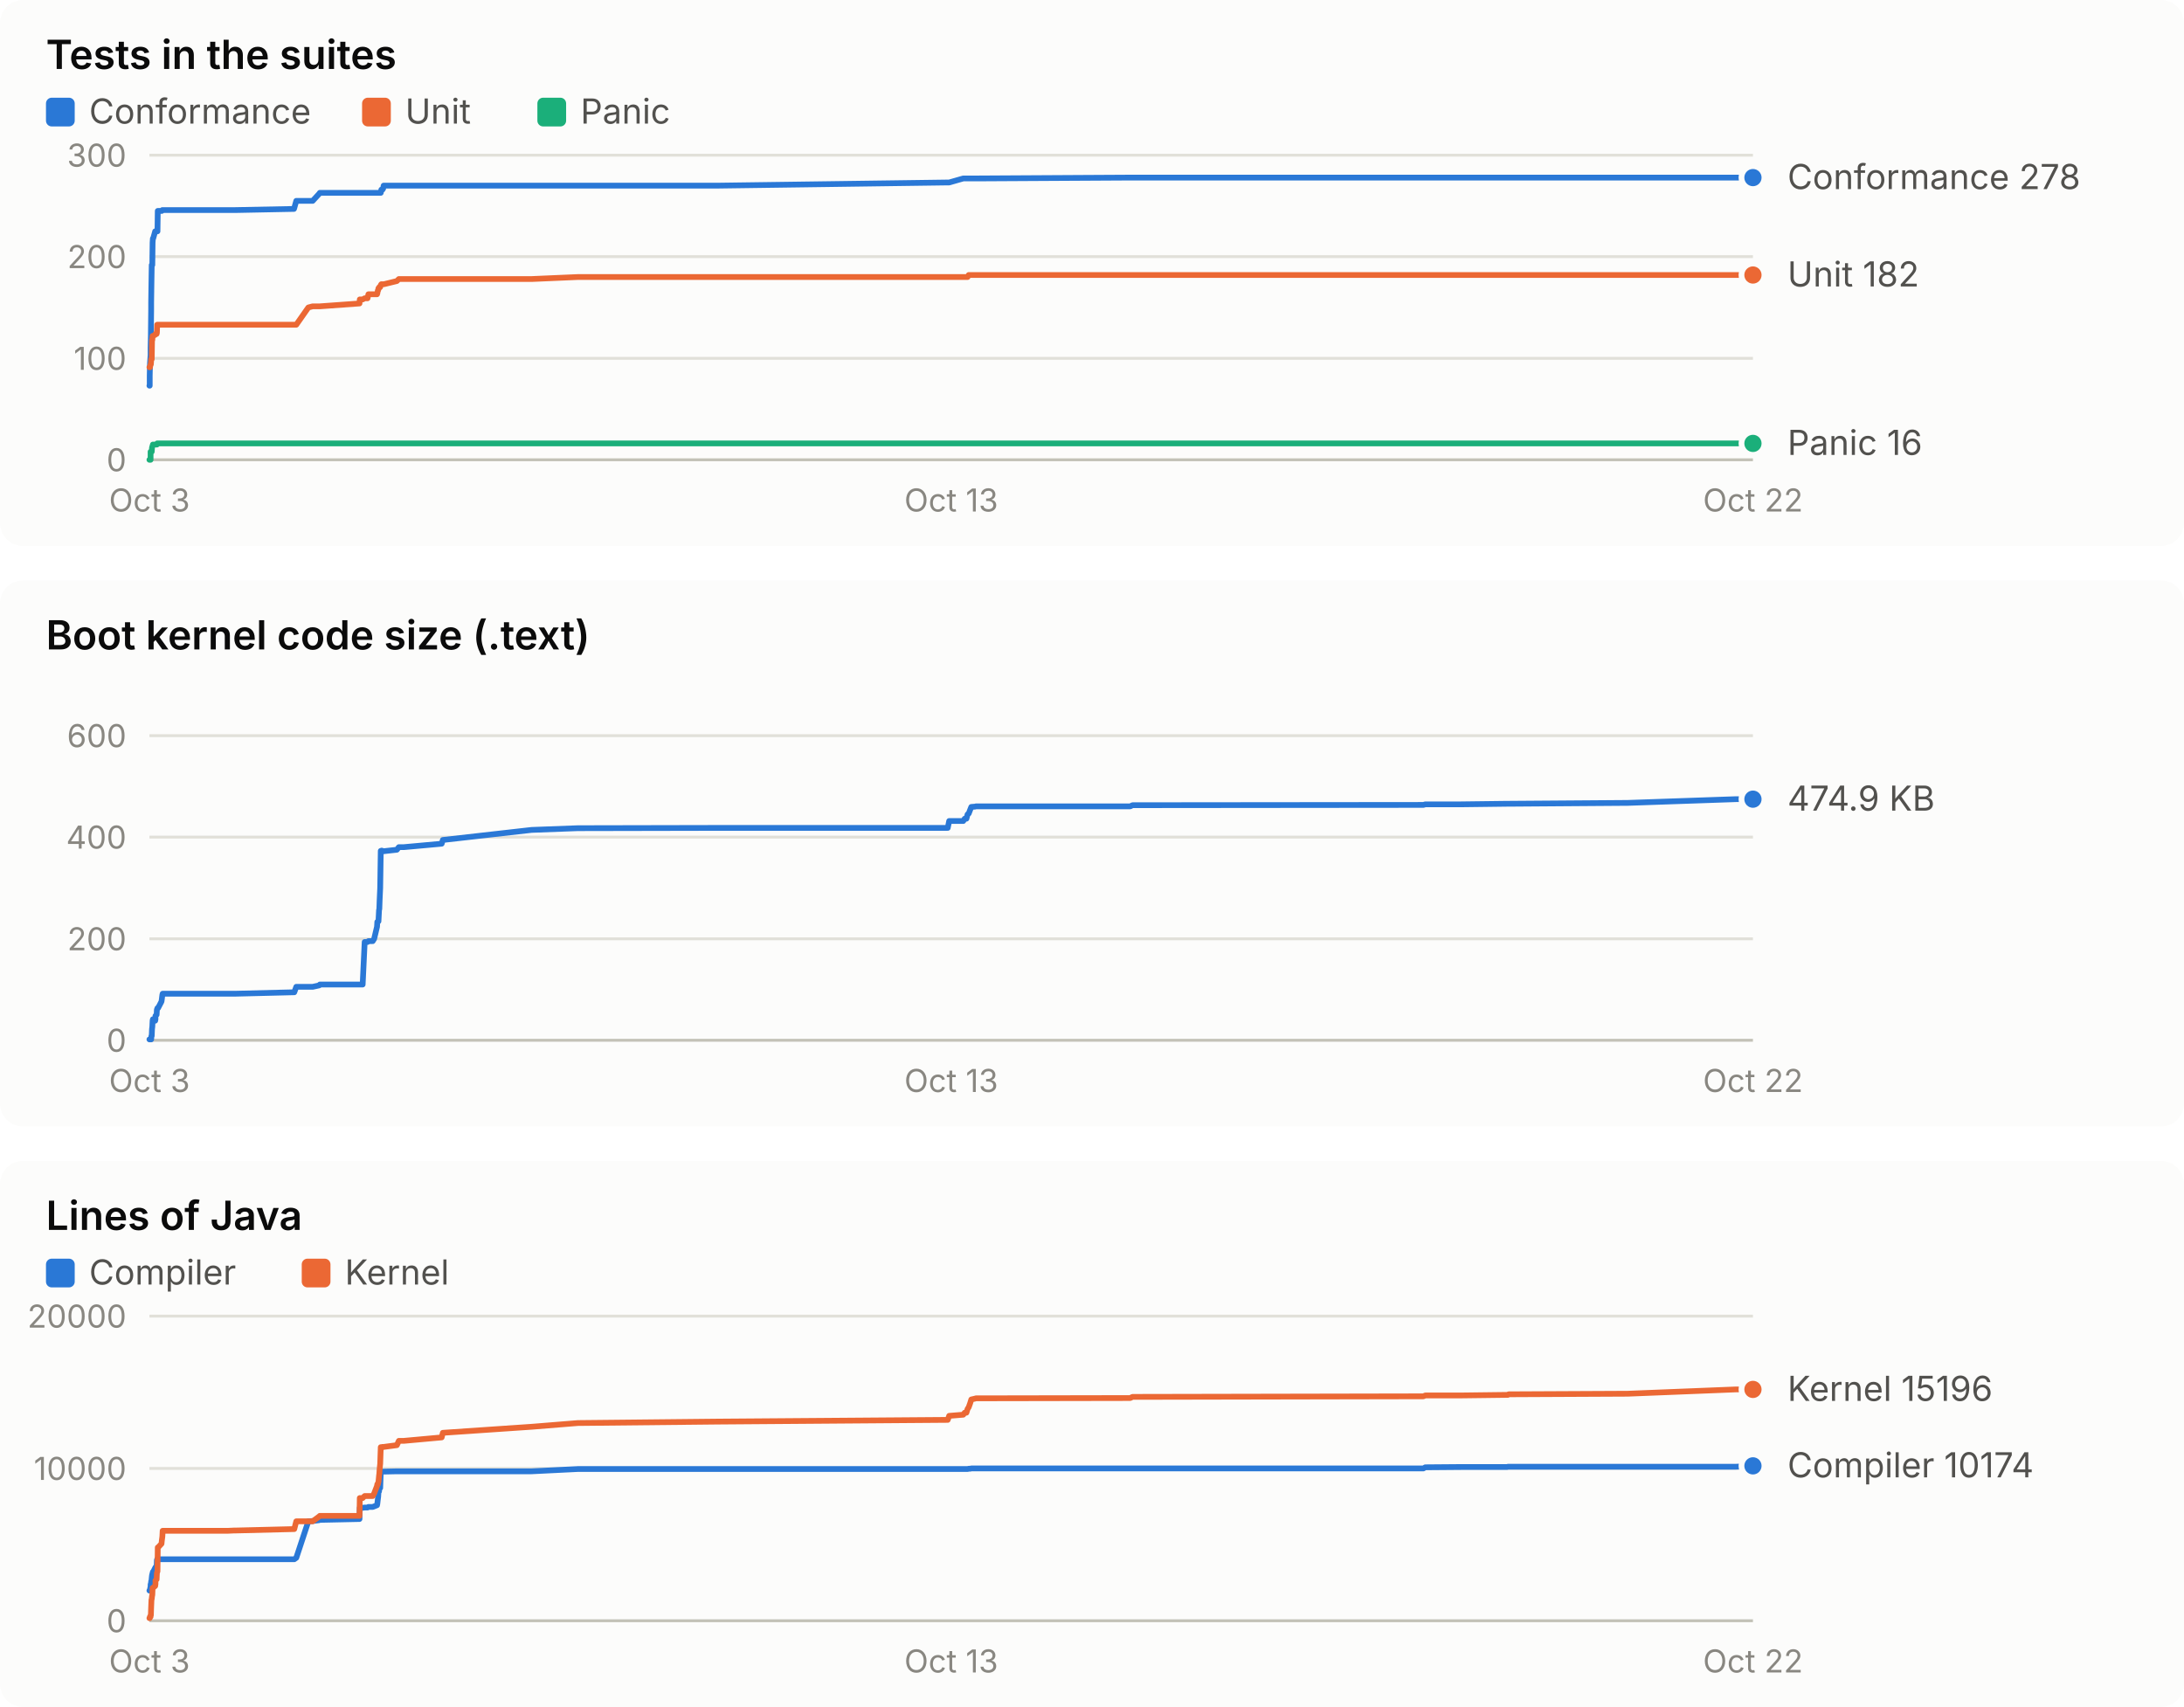
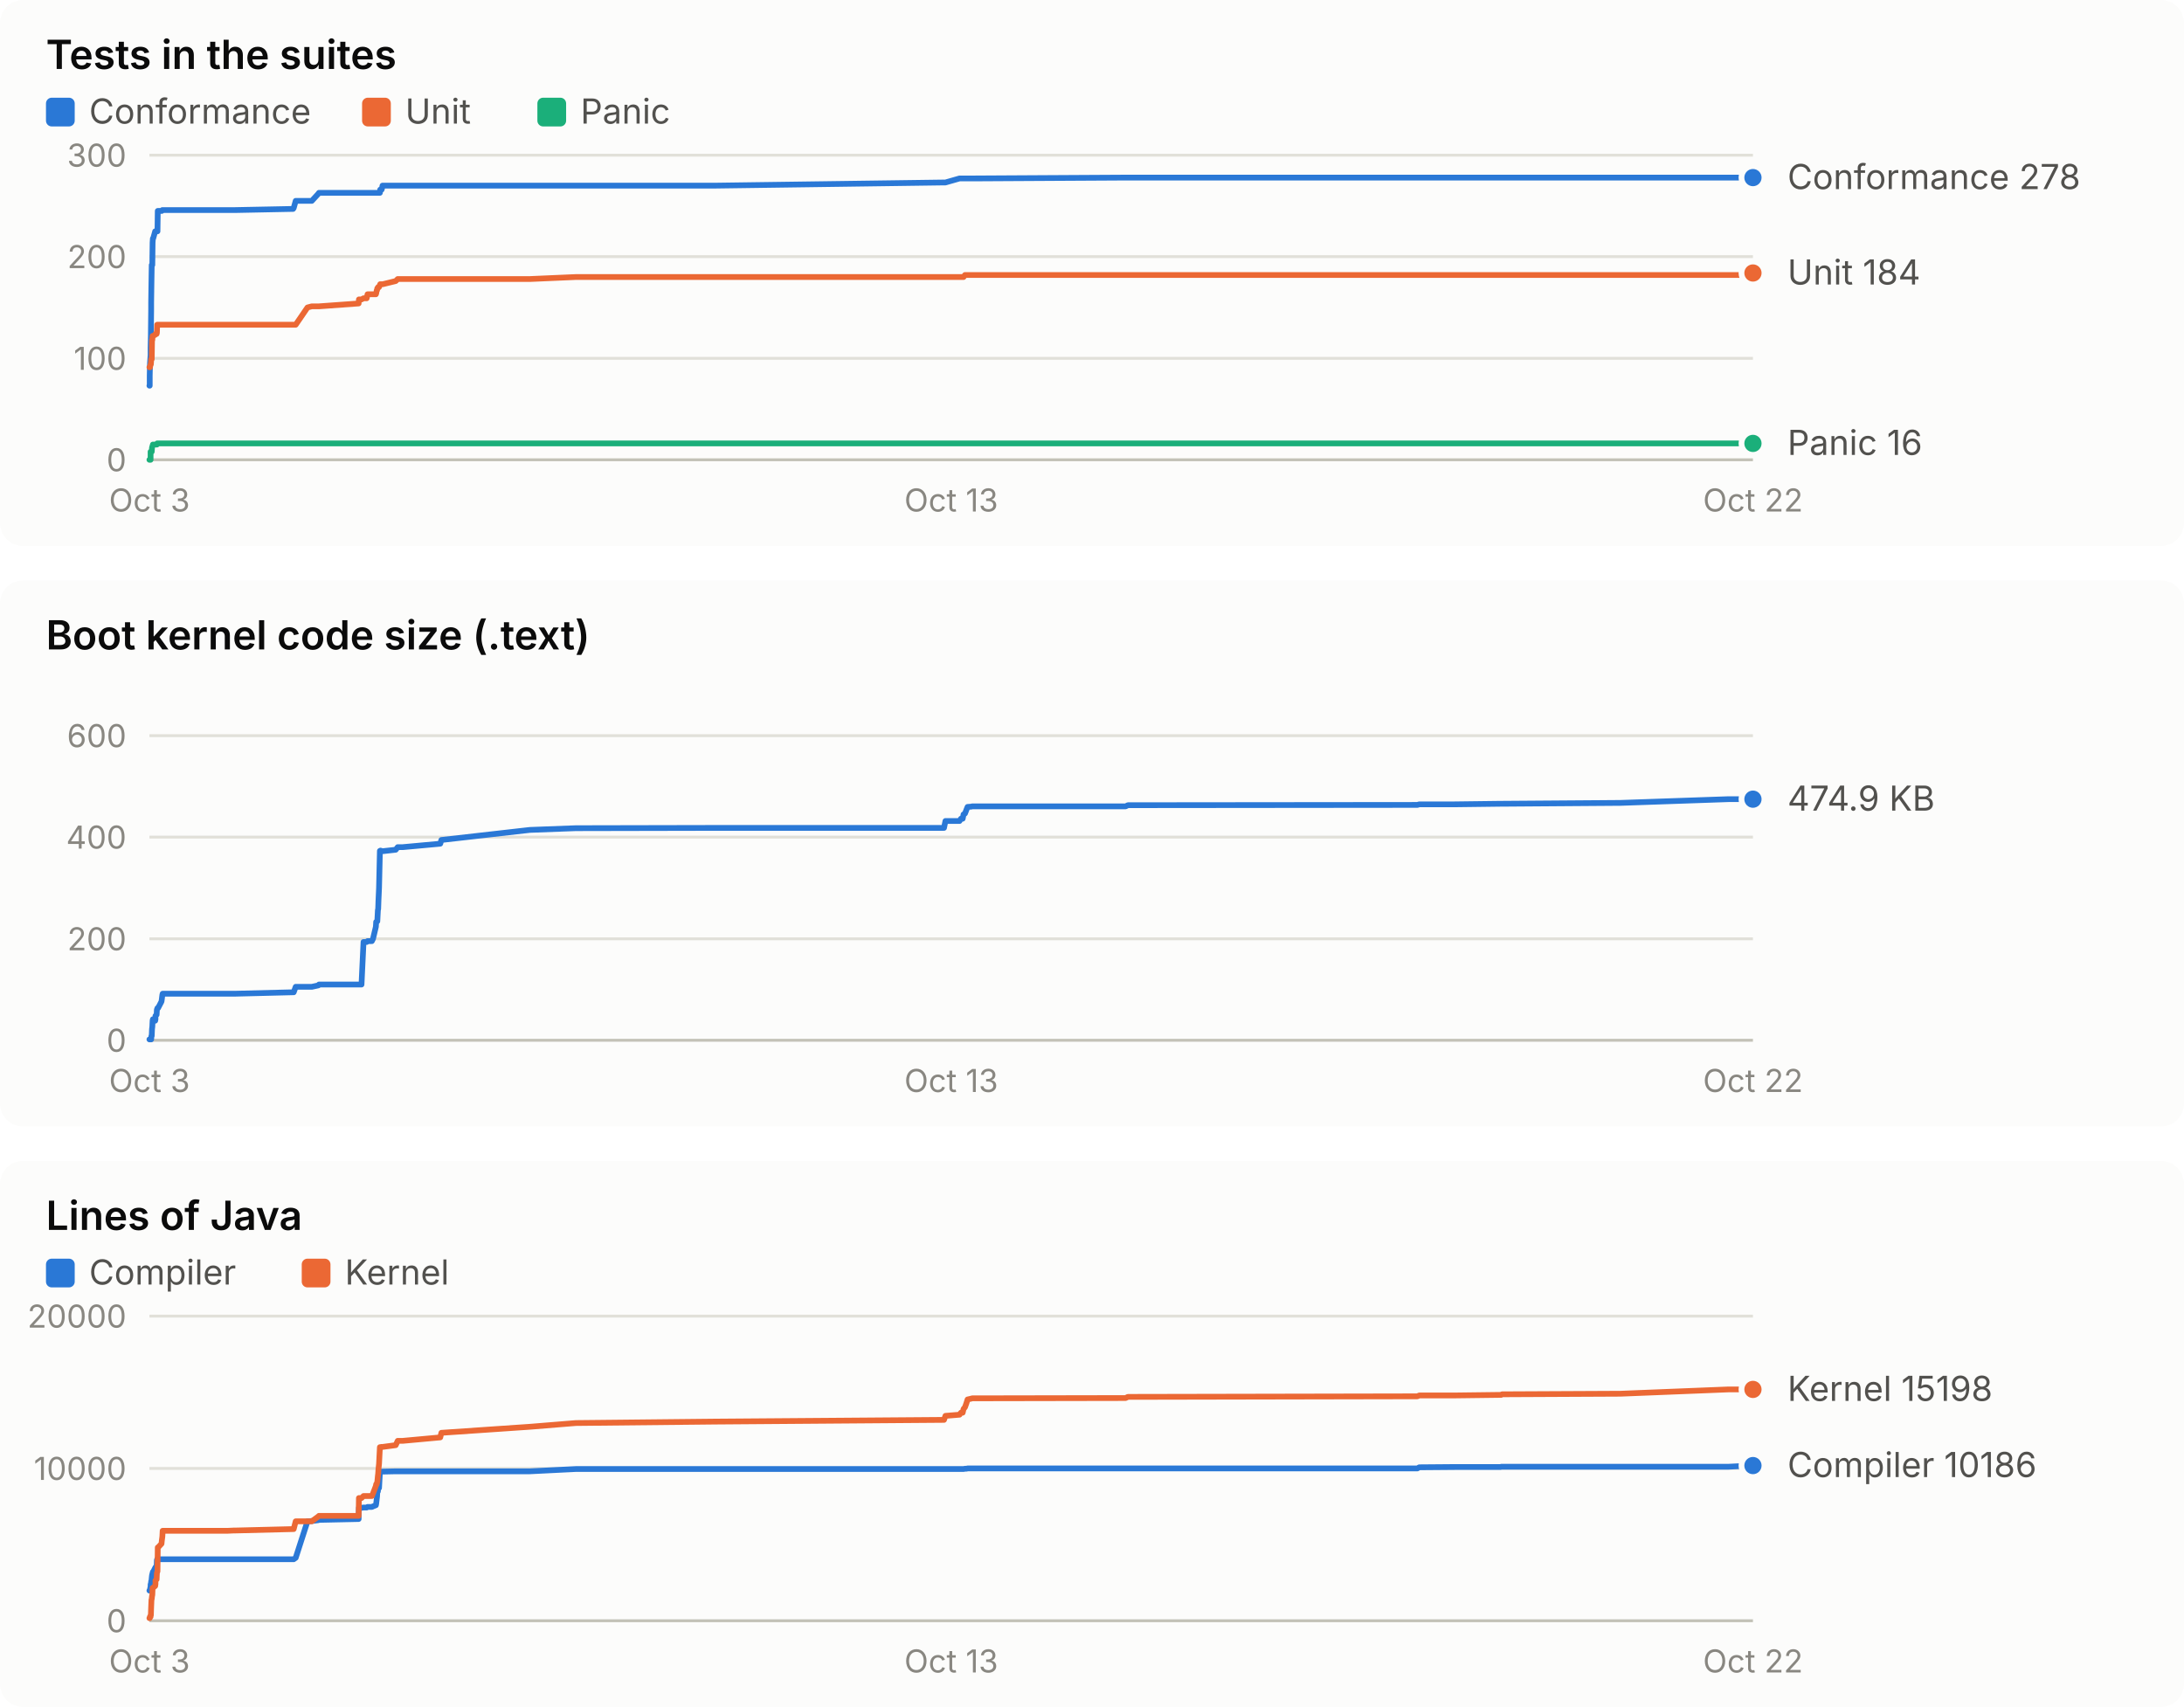
<svg xmlns="http://www.w3.org/2000/svg" width="760" height="594" viewBox="0 0 760 594" role="img" font-family="system-ui, -apple-system, 'Segoe UI', sans-serif">
  <rect x="0" y="0" width="760" height="190" rx="8" fill="#fcfcfb" />
  <text x="16.0" y="24.0" fill="#0b0b0b" font-size="14" font-weight="600" text-anchor="start" style="font-variant-numeric: tabular-nums">Tests in the suites</text>
  <rect x="16" y="34" width="10" height="10" rx="2" fill="#2a78d6" />
  <text x="31.0" y="43.0" fill="#52514e" font-size="12" font-weight="400" text-anchor="start" style="font-variant-numeric: tabular-nums">Conformance</text>
  <rect x="126" y="34" width="10" height="10" rx="2" fill="#eb6834" />
  <text x="141.0" y="43.0" fill="#52514e" font-size="12" font-weight="400" text-anchor="start" style="font-variant-numeric: tabular-nums">Unit</text>
  <rect x="187" y="34" width="10" height="10" rx="2" fill="#1baf7a" />
  <text x="202.0" y="43.0" fill="#52514e" font-size="12" font-weight="400" text-anchor="start" style="font-variant-numeric: tabular-nums">Panic</text>
  <line x1="52.0" x2="610.0" y1="160.0" y2="160.0" stroke="#c3c2b7" stroke-width="1" />
  <text x="44.0" y="164.0" fill="#898781" font-size="11" font-weight="400" text-anchor="end" style="font-variant-numeric: tabular-nums">0</text>
  <line x1="52.0" x2="610.0" y1="124.7" y2="124.7" stroke="#e1e0d9" stroke-width="1" />
  <text x="44.0" y="128.7" fill="#898781" font-size="11" font-weight="400" text-anchor="end" style="font-variant-numeric: tabular-nums">100</text>
  <line x1="52.0" x2="610.0" y1="89.3" y2="89.3" stroke="#e1e0d9" stroke-width="1" />
  <text x="44.0" y="93.3" fill="#898781" font-size="11" font-weight="400" text-anchor="end" style="font-variant-numeric: tabular-nums">200</text>
  <line x1="52.0" x2="610.0" y1="54.0" y2="54.0" stroke="#e1e0d9" stroke-width="1" />
  <text x="44.0" y="58.0" fill="#898781" font-size="11" font-weight="400" text-anchor="end" style="font-variant-numeric: tabular-nums">300</text>
  <text x="52.0" y="178.0" fill="#898781" font-size="11" font-weight="400" text-anchor="middle" style="font-variant-numeric: tabular-nums">Oct 3</text>
  <text x="331.0" y="178.0" fill="#898781" font-size="11" font-weight="400" text-anchor="middle" style="font-variant-numeric: tabular-nums">Oct 13</text>
  <text x="610.0" y="178.0" fill="#898781" font-size="11" font-weight="400" text-anchor="middle" style="font-variant-numeric: tabular-nums">Oct 22</text>
-   <polyline points="52.0,134.2 52.1,134.2 52.1,130.7 52.2,126.4 52.4,123.6 52.4,121.1 52.5,116.9 52.6,107.7 52.6,105.2 52.7,98.2 52.8,92.2 52.9,92.2 53.0,92.2 53.1,84.4 53.2,83.0 53.3,83.0 54.0,80.5 54.1,80.5 54.1,80.5 54.5,80.5 54.6,80.5 54.7,80.5 54.8,80.5 54.9,73.4 55.0,73.4 56.2,73.4 56.3,73.4 56.5,73.1 56.6,73.1 78.6,73.1 78.6,73.1 78.9,73.1 79.3,73.1 81.4,73.1 81.9,73.1 102.3,72.7 102.4,72.4 103.1,69.9 107.3,69.9 108.8,69.9 111.1,67.4 111.3,67.1 125.1,67.1 125.2,67.1 126.2,67.1 126.9,67.1 127.9,67.1 128.2,67.1 129.7,67.1 130.2,67.1 131.2,67.1 131.3,67.1 131.5,67.1 131.6,67.1 131.7,67.1 131.9,67.1 132.0,67.1 132.1,67.1 132.3,67.1 132.5,67.1 132.7,66.0 132.8,66.0 132.9,66.0 133.1,66.0 133.1,66.0 133.2,65.7 133.3,65.7 133.5,64.6 133.6,64.6 138.1,64.6 138.8,64.6 140.5,64.6 153.7,64.6 154.1,64.6 185.0,64.6 201.1,64.6 249.8,64.6 329.8,63.5 330.3,63.5 335.2,62.1 335.7,62.1 336.3,62.1 336.7,62.1 337.1,62.1 337.6,62.1 338.0,62.1 339.3,62.1 339.6,62.1 393.3,61.8 394.1,61.8 495.3,61.8 496.0,61.8 508.4,61.8 524.5,61.8 524.7,61.8 525.0,61.8 566.4,61.8 604.1,61.8 610.0,61.8" fill="none" stroke="#2a78d6" stroke-width="2" stroke-linejoin="round" stroke-linecap="round" />
+   <polyline points="52.0,134.2 52.1,134.2 52.1,130.7 52.2,126.4 52.4,123.6 52.4,121.1 52.5,116.9 52.6,107.7 52.6,105.2 52.7,98.2 52.8,92.2 52.9,92.2 53.0,92.2 53.1,84.4 53.2,83.0 53.3,83.0 54.0,80.5 54.1,80.5 54.1,80.5 54.5,80.5 54.6,80.5 54.7,80.5 54.8,80.5 54.9,73.4 55.0,73.4 56.2,73.4 56.3,73.4 56.5,73.1 56.6,73.1 78.4,73.1 78.5,73.1 78.8,73.1 79.2,73.1 81.3,73.1 81.8,73.1 102.0,72.7 102.2,72.4 102.9,69.9 107.0,69.9 108.5,69.9 110.8,67.4 111.0,67.1 124.8,67.1 124.9,67.1 125.8,67.1 126.5,67.1 127.6,67.1 127.9,67.1 129.4,67.1 129.8,67.1 130.8,67.1 130.9,67.1 131.1,67.1 131.2,67.1 131.3,67.1 131.5,67.1 131.6,67.1 131.7,67.1 131.9,67.1 132.2,67.1 132.3,66.0 132.4,66.0 132.5,66.0 132.7,66.0 132.8,66.0 132.8,65.7 132.9,65.7 133.1,64.6 133.2,64.6 137.7,64.6 138.4,64.6 140.1,64.6 153.2,64.6 153.6,64.6 184.4,64.6 200.4,64.6 248.8,64.6 328.5,63.5 329.0,63.5 333.9,62.1 334.4,62.1 335.0,62.1 335.3,62.1 335.8,62.1 336.3,62.1 336.7,62.1 338.0,62.1 338.3,62.1 391.7,61.8 392.5,61.8 493.2,61.8 493.9,61.8 506.2,61.8 522.2,61.8 522.4,61.8 522.7,61.8 563.9,61.8 601.5,61.8 607.4,61.8 610.0,61.8" fill="none" stroke="#2a78d6" stroke-width="2" stroke-linejoin="round" stroke-linecap="round" />
  <circle cx="610.0" cy="61.8" r="4" fill="#2a78d6" stroke="#fcfcfb" stroke-width="2" />
-   <polyline points="52.0,127.8 52.1,127.8 52.1,127.8 52.2,127.8 52.4,126.8 52.4,126.8 52.5,126.8 52.6,125.4 52.6,125.0 52.7,125.0 52.8,125.0 52.9,118.3 53.0,118.3 53.1,116.9 53.2,116.9 53.3,116.9 54.0,116.5 54.1,116.2 54.1,116.2 54.5,116.2 54.6,115.8 54.7,113.0 54.8,113.0 54.9,113.0 55.0,113.0 56.2,113.0 56.3,113.0 56.5,113.0 56.6,113.0 78.6,113.0 78.6,113.0 78.9,113.0 79.3,113.0 81.4,113.0 81.9,113.0 102.3,113.0 102.4,113.0 103.1,113.0 107.3,107.0 108.8,106.6 111.1,106.6 111.3,106.6 125.1,105.6 125.2,104.2 126.2,104.2 126.9,103.8 127.9,103.8 128.2,102.4 129.7,102.4 130.2,102.4 131.2,102.4 131.3,102.1 131.5,101.0 131.6,101.0 131.7,100.3 131.9,100.3 132.0,99.9 132.1,99.9 132.3,99.9 132.5,99.2 132.7,98.9 132.8,98.9 132.9,98.9 133.1,98.9 133.1,98.9 133.2,98.9 133.3,98.9 133.5,98.9 133.6,98.9 138.1,97.8 138.8,97.1 140.5,97.1 153.7,97.1 154.1,97.1 185.0,97.1 201.1,96.4 249.8,96.4 329.8,96.4 330.3,96.4 335.2,96.4 335.7,96.4 336.3,96.4 336.7,96.4 337.1,95.7 337.6,95.7 338.0,95.7 339.3,95.7 339.6,95.7 393.3,95.7 394.1,95.7 495.3,95.7 496.0,95.7 508.4,95.7 524.5,95.7 524.7,95.7 525.0,95.7 566.4,95.7 604.1,95.7 610.0,95.7" fill="none" stroke="#eb6834" stroke-width="2" stroke-linejoin="round" stroke-linecap="round" />
-   <circle cx="610.0" cy="95.7" r="4" fill="#eb6834" stroke="#fcfcfb" stroke-width="2" />
-   <polyline points="52.0,160.0 52.1,160.0 52.1,160.0 52.2,160.0 52.4,160.0 52.4,157.2 52.5,157.2 52.6,157.2 52.6,157.2 52.7,157.2 52.8,157.2 52.9,155.8 53.0,155.4 53.1,155.1 53.2,154.7 53.3,154.7 54.0,154.7 54.1,154.7 54.1,154.7 54.5,154.7 54.6,154.7 54.7,154.3 54.8,154.3 54.9,154.3 55.0,154.3 56.2,154.3 56.3,154.3 56.5,154.3 56.6,154.3 78.6,154.3 78.6,154.3 78.9,154.3 79.3,154.3 81.4,154.3 81.9,154.3 102.3,154.3 102.4,154.3 103.1,154.3 107.3,154.3 108.8,154.3 111.1,154.3 111.3,154.3 125.1,154.3 125.2,154.3 126.2,154.3 126.9,154.3 127.9,154.3 128.2,154.3 129.7,154.3 130.2,154.3 131.2,154.3 131.3,154.3 131.5,154.3 131.6,154.3 131.7,154.3 131.9,154.3 132.0,154.3 132.1,154.3 132.3,154.3 132.5,154.3 132.7,154.3 132.8,154.3 132.9,154.3 133.1,154.3 133.1,154.3 133.2,154.3 133.3,154.3 133.5,154.3 133.6,154.3 138.1,154.3 138.8,154.3 140.5,154.3 153.7,154.3 154.1,154.3 185.0,154.3 201.1,154.3 249.8,154.3 329.8,154.3 330.3,154.3 335.2,154.3 335.7,154.3 336.3,154.3 336.7,154.3 337.1,154.3 337.6,154.3 338.0,154.3 339.3,154.3 339.6,154.3 393.3,154.3 394.1,154.3 495.3,154.3 496.0,154.3 508.4,154.3 524.5,154.3 524.7,154.3 525.0,154.3 566.4,154.3 604.1,154.3 610.0,154.3" fill="none" stroke="#1baf7a" stroke-width="2" stroke-linejoin="round" stroke-linecap="round" />
+   <polyline points="52.0,127.8 52.1,127.8 52.1,127.8 52.2,127.8 52.4,126.8 52.4,126.8 52.5,126.8 52.6,125.4 52.6,125.0 52.7,125.0 52.8,125.0 52.9,118.3 53.0,118.3 53.1,116.9 53.2,116.9 53.3,116.9 54.0,116.5 54.1,116.2 54.1,116.2 54.5,116.2 54.6,115.8 54.7,113.0 54.8,113.0 54.9,113.0 55.0,113.0 56.2,113.0 56.3,113.0 56.5,113.0 56.6,113.0 78.4,113.0 78.5,113.0 78.8,113.0 79.2,113.0 81.3,113.0 81.8,113.0 102.0,113.0 102.2,113.0 102.9,113.0 107.0,107.0 108.5,106.6 110.8,106.6 111.0,106.6 124.8,105.6 124.9,104.2 125.8,104.2 126.5,103.8 127.6,103.8 127.9,102.4 129.4,102.4 129.8,102.4 130.8,102.4 130.9,102.1 131.1,101.0 131.2,101.0 131.3,100.3 131.5,100.3 131.6,99.9 131.7,99.9 131.9,99.9 132.2,99.2 132.3,98.9 132.4,98.9 132.5,98.9 132.7,98.9 132.8,98.9 132.8,98.9 132.9,98.9 133.1,98.9 133.2,98.9 137.7,97.8 138.4,97.1 140.1,97.1 153.2,97.1 153.6,97.1 184.4,97.1 200.4,96.4 248.8,96.4 328.5,96.4 329.0,96.4 333.9,96.4 334.4,96.4 335.0,96.4 335.3,96.4 335.8,95.7 336.3,95.7 336.7,95.7 338.0,95.7 338.3,95.7 391.7,95.7 392.5,95.7 493.2,95.7 493.9,95.7 506.2,95.7 522.2,95.7 522.4,95.7 522.7,95.7 563.9,95.7 601.5,95.7 607.4,95.7 610.0,95.0" fill="none" stroke="#eb6834" stroke-width="2" stroke-linejoin="round" stroke-linecap="round" />
+   <circle cx="610.0" cy="95.0" r="4" fill="#eb6834" stroke="#fcfcfb" stroke-width="2" />
+   <polyline points="52.0,160.0 52.1,160.0 52.1,160.0 52.2,160.0 52.4,160.0 52.4,157.2 52.5,157.2 52.6,157.2 52.6,157.2 52.7,157.2 52.8,157.2 52.9,155.8 53.0,155.4 53.1,155.1 53.2,154.7 53.3,154.7 54.0,154.7 54.1,154.7 54.1,154.7 54.5,154.7 54.6,154.7 54.7,154.3 54.8,154.3 54.9,154.3 55.0,154.3 56.2,154.3 56.3,154.3 56.5,154.3 56.6,154.3 78.4,154.3 78.5,154.3 78.8,154.3 79.2,154.3 81.3,154.3 81.8,154.3 102.0,154.3 102.2,154.3 102.9,154.3 107.0,154.3 108.5,154.3 110.8,154.3 111.0,154.3 124.8,154.3 124.9,154.3 125.8,154.3 126.5,154.3 127.6,154.3 127.9,154.3 129.4,154.3 129.8,154.3 130.8,154.3 130.9,154.3 131.1,154.3 131.2,154.3 131.3,154.3 131.5,154.3 131.6,154.3 131.7,154.3 131.9,154.3 132.2,154.3 132.3,154.3 132.4,154.3 132.5,154.3 132.7,154.3 132.8,154.3 132.8,154.3 132.9,154.3 133.1,154.3 133.2,154.3 137.7,154.3 138.4,154.3 140.1,154.3 153.2,154.3 153.6,154.3 184.4,154.3 200.4,154.3 248.8,154.3 328.5,154.3 329.0,154.3 333.9,154.3 334.4,154.3 335.0,154.3 335.3,154.3 335.8,154.3 336.3,154.3 336.7,154.3 338.0,154.3 338.3,154.3 391.7,154.3 392.5,154.3 493.2,154.3 493.9,154.3 506.2,154.3 522.2,154.3 522.4,154.3 522.7,154.3 563.9,154.3 601.5,154.3 607.4,154.3 610.0,154.3" fill="none" stroke="#1baf7a" stroke-width="2" stroke-linejoin="round" stroke-linecap="round" />
  <circle cx="610.0" cy="154.3" r="4" fill="#1baf7a" stroke="#fcfcfb" stroke-width="2" />
  <text x="622.0" y="65.8" fill="#52514e" font-size="12" font-weight="400" text-anchor="start" style="font-variant-numeric: tabular-nums">Conformance 278</text>
-   <text x="622.0" y="99.7" fill="#52514e" font-size="12" font-weight="400" text-anchor="start" style="font-variant-numeric: tabular-nums">Unit 182</text>
+   <text x="622.0" y="99.0" fill="#52514e" font-size="12" font-weight="400" text-anchor="start" style="font-variant-numeric: tabular-nums">Unit 184</text>
  <text x="622.0" y="158.3" fill="#52514e" font-size="12" font-weight="400" text-anchor="start" style="font-variant-numeric: tabular-nums">Panic 16</text>
  <rect x="0" y="202" width="760" height="190" rx="8" fill="#fcfcfb" />
  <text x="16.0" y="226.0" fill="#0b0b0b" font-size="14" font-weight="600" text-anchor="start" style="font-variant-numeric: tabular-nums">Boot kernel code size (.text)</text>
  <line x1="52.0" x2="610.0" y1="362.0" y2="362.0" stroke="#c3c2b7" stroke-width="1" />
  <text x="44.0" y="366.0" fill="#898781" font-size="11" font-weight="400" text-anchor="end" style="font-variant-numeric: tabular-nums">0</text>
  <line x1="52.0" x2="610.0" y1="326.7" y2="326.7" stroke="#e1e0d9" stroke-width="1" />
  <text x="44.0" y="330.7" fill="#898781" font-size="11" font-weight="400" text-anchor="end" style="font-variant-numeric: tabular-nums">200</text>
  <line x1="52.0" x2="610.0" y1="291.3" y2="291.3" stroke="#e1e0d9" stroke-width="1" />
  <text x="44.0" y="295.3" fill="#898781" font-size="11" font-weight="400" text-anchor="end" style="font-variant-numeric: tabular-nums">400</text>
  <line x1="52.0" x2="610.0" y1="256.0" y2="256.0" stroke="#e1e0d9" stroke-width="1" />
  <text x="44.0" y="260.0" fill="#898781" font-size="11" font-weight="400" text-anchor="end" style="font-variant-numeric: tabular-nums">600</text>
  <text x="52.0" y="380.0" fill="#898781" font-size="11" font-weight="400" text-anchor="middle" style="font-variant-numeric: tabular-nums">Oct 3</text>
  <text x="331.0" y="380.0" fill="#898781" font-size="11" font-weight="400" text-anchor="middle" style="font-variant-numeric: tabular-nums">Oct 13</text>
  <text x="610.0" y="380.0" fill="#898781" font-size="11" font-weight="400" text-anchor="middle" style="font-variant-numeric: tabular-nums">Oct 22</text>
-   <polyline points="52.0,361.7 52.1,361.7 52.1,361.7 52.2,361.7 52.4,361.7 52.4,361.7 52.5,361.7 52.6,361.7 52.6,361.7 52.7,360.5 52.8,360.5 52.9,358.1 53.0,357.3 53.1,355.2 53.2,354.7 53.3,354.7 54.0,355.2 54.1,354.7 54.1,353.5 54.5,353.1 54.6,351.3 54.7,351.1 54.8,350.8 54.9,350.8 55.0,350.8 56.2,348.5 56.3,347.8 56.5,346.2 56.6,345.8 78.6,345.8 78.6,345.8 78.9,345.8 79.3,345.8 81.4,345.8 81.9,345.8 102.3,345.3 102.4,345.3 103.1,343.4 107.3,343.4 108.8,343.4 111.1,342.9 111.3,342.6 125.1,342.6 125.2,342.6 126.2,342.6 126.9,327.8 127.9,327.8 128.2,327.5 129.7,327.5 130.2,326.7 131.2,322.5 131.3,320.8 131.5,320.8 131.6,320.6 131.7,320.6 131.9,316.7 132.0,316.3 132.1,313.4 132.3,309.0 132.5,296.1 132.7,296.1 132.8,296.0 132.9,296.0 133.1,296.1 133.1,296.2 133.2,296.3 133.3,296.2 133.5,296.2 133.6,296.2 138.1,295.7 138.8,294.8 140.5,294.8 153.7,293.6 154.1,292.3 185.0,288.8 201.1,288.2 249.8,288.1 329.8,288.1 330.3,285.7 335.2,285.7 335.7,284.9 336.3,284.9 336.7,283.4 337.1,283.1 337.6,281.8 338.0,280.8 339.3,280.7 339.6,280.6 393.3,280.6 394.1,280.2 495.3,280.1 496.0,279.9 508.4,279.9 524.5,279.7 524.7,279.7 525.0,279.7 566.4,279.4 604.1,278.1 610.0,278.1" fill="none" stroke="#2a78d6" stroke-width="2" stroke-linejoin="round" stroke-linecap="round" />
+   <polyline points="52.0,361.7 52.1,361.7 52.1,361.7 52.2,361.7 52.4,361.7 52.4,361.7 52.5,361.7 52.6,361.7 52.6,361.7 52.7,360.5 52.8,360.5 52.9,358.1 53.0,357.3 53.1,355.2 53.2,354.7 53.3,354.7 54.0,355.2 54.1,354.7 54.1,353.5 54.5,353.1 54.6,351.3 54.7,351.1 54.8,350.8 54.9,350.8 55.0,350.8 56.2,348.5 56.3,347.8 56.5,346.2 56.6,345.8 78.4,345.8 78.5,345.8 78.8,345.8 79.2,345.8 81.3,345.8 81.8,345.8 102.0,345.3 102.2,345.3 102.9,343.4 107.0,343.4 108.5,343.4 110.8,342.9 111.0,342.6 124.8,342.6 124.9,342.6 125.8,342.6 126.5,327.8 127.6,327.8 127.9,327.5 129.4,327.5 129.8,326.7 130.8,322.5 130.9,320.8 131.1,320.8 131.2,320.6 131.3,320.6 131.5,316.7 131.6,316.3 131.7,313.4 131.9,309.0 132.2,296.1 132.3,296.1 132.4,296.0 132.5,296.0 132.7,296.1 132.8,296.2 132.8,296.3 132.9,296.2 133.1,296.2 133.2,296.2 137.7,295.7 138.4,294.8 140.1,294.8 153.2,293.6 153.6,292.3 184.4,288.8 200.4,288.2 248.8,288.1 328.5,288.1 329.0,285.7 333.9,285.7 334.4,284.9 335.0,284.9 335.3,283.4 335.8,283.1 336.3,281.8 336.7,280.8 338.0,280.7 338.3,280.6 391.7,280.6 392.5,280.2 493.2,280.1 493.9,279.9 506.2,279.9 522.2,279.7 522.4,279.7 522.7,279.7 563.9,279.4 601.5,278.1 607.4,278.1 610.0,278.1" fill="none" stroke="#2a78d6" stroke-width="2" stroke-linejoin="round" stroke-linecap="round" />
  <circle cx="610.0" cy="278.1" r="4" fill="#2a78d6" stroke="#fcfcfb" stroke-width="2" />
  <text x="622.0" y="282.1" fill="#52514e" font-size="12" font-weight="400" text-anchor="start" style="font-variant-numeric: tabular-nums">474.9 KB</text>
  <rect x="0" y="404" width="760" height="190" rx="8" fill="#fcfcfb" />
  <text x="16.0" y="428.0" fill="#0b0b0b" font-size="14" font-weight="600" text-anchor="start" style="font-variant-numeric: tabular-nums">Lines of Java</text>
  <rect x="16" y="438" width="10" height="10" rx="2" fill="#2a78d6" />
  <text x="31.0" y="447.0" fill="#52514e" font-size="12" font-weight="400" text-anchor="start" style="font-variant-numeric: tabular-nums">Compiler</text>
  <rect x="105" y="438" width="10" height="10" rx="2" fill="#eb6834" />
  <text x="120.0" y="447.0" fill="#52514e" font-size="12" font-weight="400" text-anchor="start" style="font-variant-numeric: tabular-nums">Kernel</text>
  <line x1="52.0" x2="610.0" y1="564.0" y2="564.0" stroke="#c3c2b7" stroke-width="1" />
  <text x="44.0" y="568.0" fill="#898781" font-size="11" font-weight="400" text-anchor="end" style="font-variant-numeric: tabular-nums">0</text>
  <line x1="52.0" x2="610.0" y1="511.0" y2="511.0" stroke="#e1e0d9" stroke-width="1" />
  <text x="44.0" y="515.0" fill="#898781" font-size="11" font-weight="400" text-anchor="end" style="font-variant-numeric: tabular-nums">10000</text>
  <line x1="52.0" x2="610.0" y1="458.0" y2="458.0" stroke="#e1e0d9" stroke-width="1" />
  <text x="44.0" y="462.0" fill="#898781" font-size="11" font-weight="400" text-anchor="end" style="font-variant-numeric: tabular-nums">20000</text>
  <text x="52.0" y="582.0" fill="#898781" font-size="11" font-weight="400" text-anchor="middle" style="font-variant-numeric: tabular-nums">Oct 3</text>
  <text x="331.0" y="582.0" fill="#898781" font-size="11" font-weight="400" text-anchor="middle" style="font-variant-numeric: tabular-nums">Oct 13</text>
  <text x="610.0" y="582.0" fill="#898781" font-size="11" font-weight="400" text-anchor="middle" style="font-variant-numeric: tabular-nums">Oct 22</text>
-   <polyline points="52.0,553.5 52.1,553.5 52.1,553.3 52.2,553.1 52.4,552.1 52.4,551.5 52.5,551.0 52.6,550.8 52.6,550.3 52.7,550.3 52.8,549.1 52.9,548.2 53.0,547.8 53.1,547.4 53.2,547.0 53.3,547.0 54.0,545.6 54.1,545.5 54.1,545.4 54.5,545.4 54.6,542.9 54.7,542.6 54.8,542.6 54.9,542.6 55.0,542.6 56.2,542.6 56.3,542.6 56.5,542.6 56.6,542.6 78.6,542.6 78.6,542.6 78.9,542.6 79.3,542.6 81.4,542.6 81.9,542.6 102.3,542.6 102.4,542.6 103.1,542.1 107.3,529.4 108.8,529.3 111.1,529.0 111.3,528.9 125.1,528.6 125.2,524.7 126.2,524.7 126.9,524.6 127.9,524.6 128.2,524.4 129.7,524.4 130.2,524.2 131.2,523.8 131.3,523.3 131.5,521.6 131.6,520.8 131.7,519.1 131.9,519.0 132.0,517.9 132.1,517.8 132.3,517.8 132.5,512.4 132.7,512.2 132.8,512.1 132.9,512.1 133.1,512.1 133.1,512.1 133.2,512.1 133.3,512.1 133.5,512.1 133.6,512.1 138.1,512.0 138.8,512.0 140.5,512.0 153.7,512.0 154.1,512.0 185.0,512.0 201.1,511.2 249.8,511.2 329.8,511.2 330.3,511.2 335.2,511.2 335.7,511.2 336.3,511.2 336.7,511.2 337.1,511.1 337.6,511.1 338.0,511.0 339.3,511.0 339.6,511.0 393.3,511.0 394.1,511.0 495.3,511.0 496.0,510.6 508.4,510.5 524.5,510.5 524.7,510.4 525.0,510.4 566.4,510.4 604.1,510.4 610.0,510.1" fill="none" stroke="#2a78d6" stroke-width="2" stroke-linejoin="round" stroke-linecap="round" />
-   <circle cx="610.0" cy="510.1" r="4" fill="#2a78d6" stroke="#fcfcfb" stroke-width="2" />
-   <polyline points="52.0,563.1 52.1,563.1 52.1,562.8 52.2,562.6 52.4,562.6 52.4,562.1 52.5,562.1 52.6,559.2 52.6,559.2 52.7,556.8 52.8,556.4 52.9,555.5 53.0,555.0 53.1,552.6 53.2,552.5 53.3,552.5 54.0,551.9 54.1,551.2 54.1,550.0 54.5,549.6 54.6,547.4 54.7,547.1 54.8,546.8 54.9,538.5 55.0,538.5 56.2,537.2 56.3,536.2 56.5,534.7 56.6,532.7 78.6,532.7 78.6,532.7 78.9,532.7 79.3,532.7 81.4,532.6 81.9,532.6 102.3,532.1 102.4,532.1 103.1,529.4 107.3,529.4 108.8,529.4 111.1,527.7 111.3,527.5 125.1,527.5 125.2,521.3 126.2,521.3 126.9,520.6 127.9,520.6 128.2,520.6 129.7,520.6 130.2,519.7 131.2,517.1 131.3,516.5 131.5,516.5 131.6,515.9 131.7,515.7 131.9,513.6 132.0,512.8 132.1,511.3 132.3,509.4 132.5,503.6 132.7,503.6 132.8,503.6 132.9,503.6 133.1,503.5 133.1,503.6 133.2,503.6 133.3,503.6 133.5,503.5 133.6,503.5 138.1,502.9 138.8,501.4 140.5,501.4 153.7,500.2 154.1,498.6 185.0,496.5 201.1,495.2 249.8,494.7 329.8,494.1 330.3,492.7 335.2,492.3 335.7,491.6 336.3,491.6 336.7,490.3 337.1,489.7 337.6,488.3 338.0,487.0 339.3,486.7 339.6,486.6 393.3,486.5 394.1,486.1 495.3,485.9 496.0,485.6 508.4,485.6 524.5,485.4 524.7,485.4 525.0,485.2 566.4,485.0 604.1,483.5 610.0,483.5" fill="none" stroke="#eb6834" stroke-width="2" stroke-linejoin="round" stroke-linecap="round" />
+   <polyline points="52.0,553.5 52.1,553.5 52.1,553.3 52.2,553.1 52.4,552.1 52.4,551.5 52.5,551.0 52.6,550.8 52.6,550.3 52.7,550.3 52.8,549.1 52.9,548.2 53.0,547.8 53.1,547.4 53.2,547.0 53.3,547.0 54.0,545.6 54.1,545.5 54.1,545.4 54.5,545.4 54.6,542.9 54.7,542.6 54.8,542.6 54.9,542.6 55.0,542.6 56.2,542.6 56.3,542.6 56.5,542.6 56.6,542.6 78.4,542.6 78.5,542.6 78.8,542.6 79.2,542.6 81.3,542.6 81.8,542.6 102.0,542.6 102.2,542.6 102.9,542.1 107.0,529.4 108.5,529.3 110.8,529.0 111.0,528.9 124.8,528.6 124.9,524.7 125.8,524.7 126.5,524.6 127.6,524.6 127.9,524.4 129.4,524.4 129.8,524.2 130.8,523.8 130.9,523.3 131.1,521.6 131.2,520.8 131.3,519.1 131.5,519.0 131.6,517.9 131.7,517.8 131.9,517.8 132.2,512.4 132.3,512.2 132.4,512.1 132.5,512.1 132.7,512.1 132.8,512.1 132.8,512.1 132.9,512.1 133.1,512.1 133.2,512.1 137.7,512.0 138.4,512.0 140.1,512.0 153.2,512.0 153.6,512.0 184.4,512.0 200.4,511.2 248.8,511.2 328.5,511.2 329.0,511.2 333.9,511.2 334.4,511.2 335.0,511.2 335.3,511.2 335.8,511.1 336.3,511.1 336.7,511.0 338.0,511.0 338.3,511.0 391.7,511.0 392.5,511.0 493.2,511.0 493.9,510.6 506.2,510.5 522.2,510.5 522.4,510.4 522.7,510.4 563.9,510.4 601.5,510.4 607.4,510.1 610.0,510.0" fill="none" stroke="#2a78d6" stroke-width="2" stroke-linejoin="round" stroke-linecap="round" />
+   <circle cx="610.0" cy="510.0" r="4" fill="#2a78d6" stroke="#fcfcfb" stroke-width="2" />
+   <polyline points="52.0,563.1 52.1,563.1 52.1,562.8 52.2,562.6 52.4,562.6 52.4,562.1 52.5,562.1 52.6,559.2 52.6,559.2 52.7,556.8 52.8,556.4 52.9,555.5 53.0,555.0 53.1,552.6 53.2,552.5 53.3,552.5 54.0,551.9 54.1,551.2 54.1,550.0 54.5,549.6 54.6,547.4 54.7,547.1 54.8,546.8 54.9,538.5 55.0,538.5 56.2,537.2 56.3,536.2 56.5,534.7 56.6,532.7 78.4,532.7 78.5,532.7 78.8,532.7 79.2,532.7 81.3,532.6 81.8,532.6 102.0,532.1 102.2,532.1 102.9,529.4 107.0,529.4 108.5,529.4 110.8,527.7 111.0,527.5 124.8,527.5 124.9,521.3 125.8,521.3 126.5,520.6 127.6,520.6 127.9,520.6 129.4,520.6 129.8,519.7 130.8,517.1 130.9,516.5 131.1,516.5 131.2,515.9 131.3,515.7 131.5,513.6 131.6,512.8 131.7,511.3 131.9,509.4 132.2,503.6 132.3,503.6 132.4,503.6 132.5,503.6 132.7,503.5 132.8,503.6 132.8,503.6 132.9,503.6 133.1,503.5 133.2,503.5 137.7,502.9 138.4,501.4 140.1,501.4 153.2,500.2 153.6,498.6 184.4,496.5 200.4,495.2 248.8,494.7 328.5,494.1 329.0,492.7 333.9,492.3 334.4,491.6 335.0,491.6 335.3,490.3 335.8,489.7 336.3,488.3 336.7,487.0 338.0,486.7 338.3,486.6 391.7,486.5 392.5,486.1 493.2,485.9 493.9,485.6 506.2,485.6 522.2,485.4 522.4,485.4 522.7,485.2 563.9,485.0 601.5,483.5 607.4,483.5 610.0,483.5" fill="none" stroke="#eb6834" stroke-width="2" stroke-linejoin="round" stroke-linecap="round" />
  <circle cx="610.0" cy="483.5" r="4" fill="#eb6834" stroke="#fcfcfb" stroke-width="2" />
-   <text x="622.0" y="487.5" fill="#52514e" font-size="12" font-weight="400" text-anchor="start" style="font-variant-numeric: tabular-nums">Kernel 15196</text>
-   <text x="622.0" y="514.1" fill="#52514e" font-size="12" font-weight="400" text-anchor="start" style="font-variant-numeric: tabular-nums">Compiler 10174</text>
+   <text x="622.0" y="487.5" fill="#52514e" font-size="12" font-weight="400" text-anchor="start" style="font-variant-numeric: tabular-nums">Kernel 15198</text>
+   <text x="622.0" y="514.0" fill="#52514e" font-size="12" font-weight="400" text-anchor="start" style="font-variant-numeric: tabular-nums">Compiler 10186</text>
</svg>
